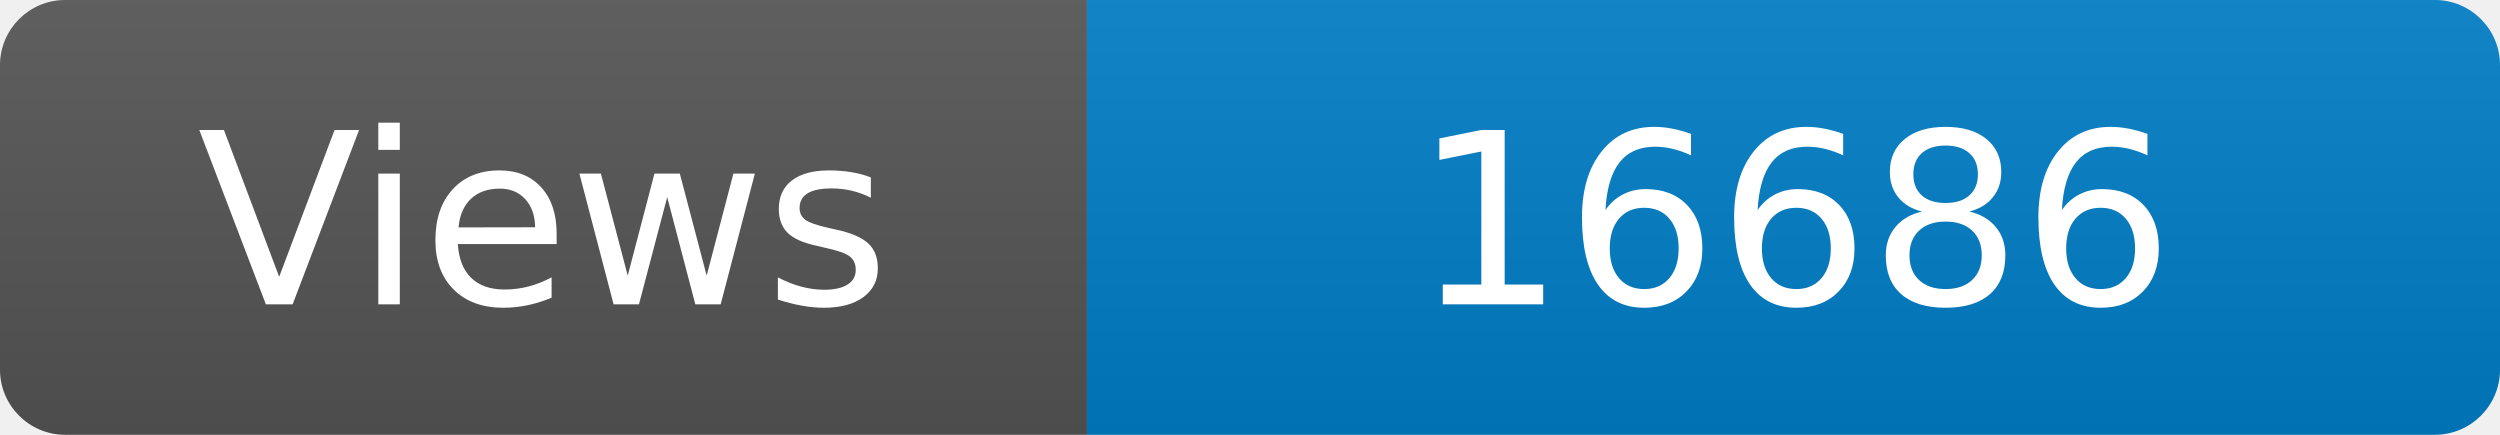
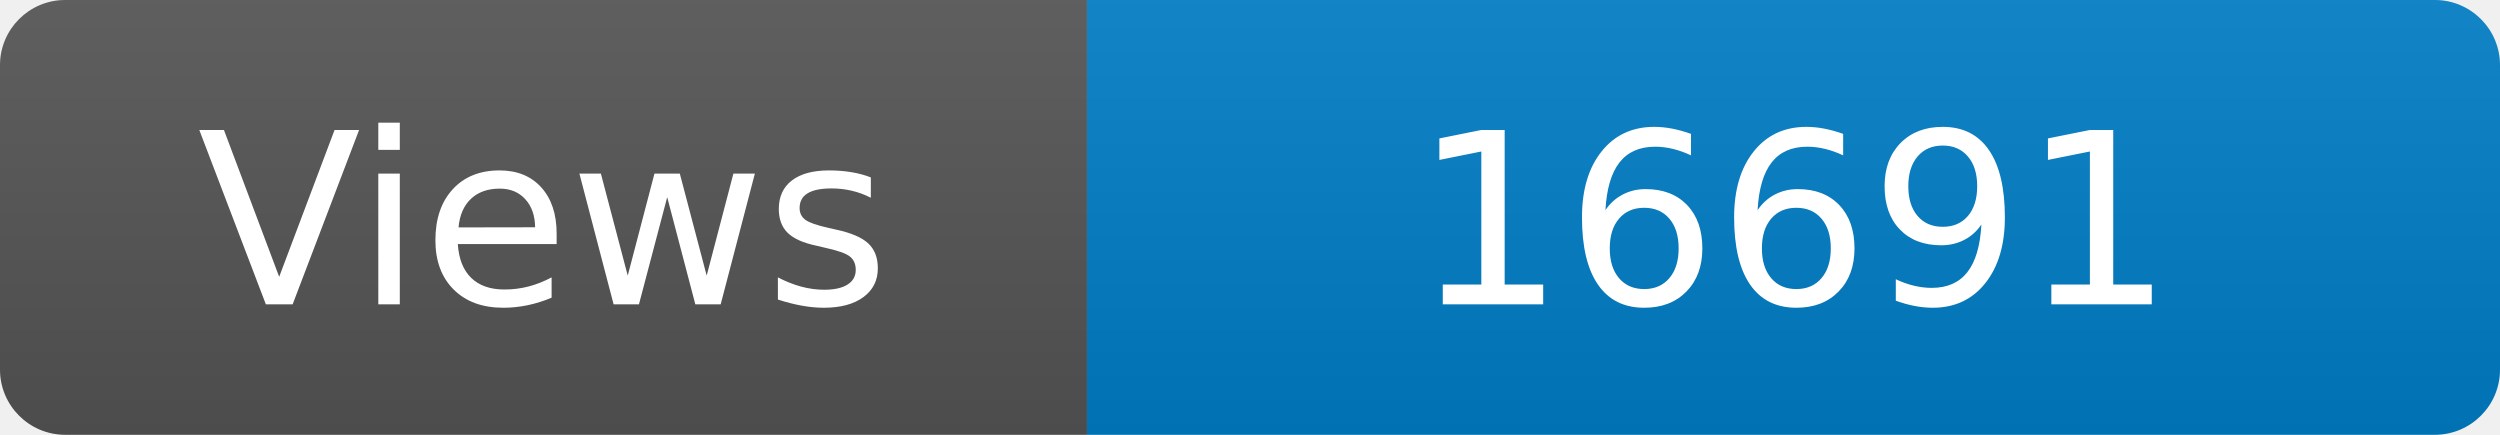
<svg xmlns="http://www.w3.org/2000/svg" width="115" height="20" role="img" aria-label="Maintained?: yes">
  <linearGradient id="s" x2="0" y2="100%">
    <stop offset="0" stop-color="#bbb" stop-opacity=".1" />
    <stop offset="1" stop-opacity=".1" />
  </linearGradient>
  <clipPath id="r">
    <rect width="115" height="20" rx="3" fill="#fff" />
  </clipPath>
  <g clip-path="url(#r)">
    <rect width="50" height="20" fill="#555" />
    <rect x="50" width="160" height="20" fill="#007ec6" />
    <rect width="115" height="20" fill="url(#s)" />
  </g>
  <g fill="#fff" text-anchor="middle" font-family="Verdana,Geneva,DejaVu Sans,sans-serif" font-size="110">
    <text x="250" y="140" transform="scale(.1)" fill="#fff">Views</text>
-     <text x="825" y="140" transform="scale(.1)" fill="#fff">16686</text>
+     <text x="825" y="140" transform="scale(.1)" fill="#fff">16691</text>
  </g>
</svg>
